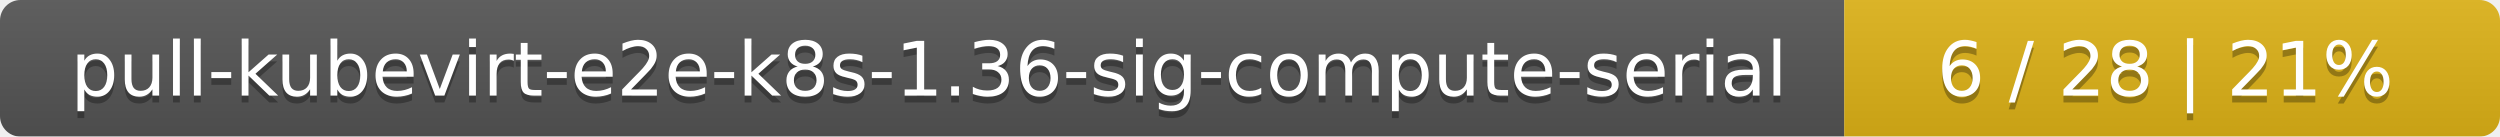
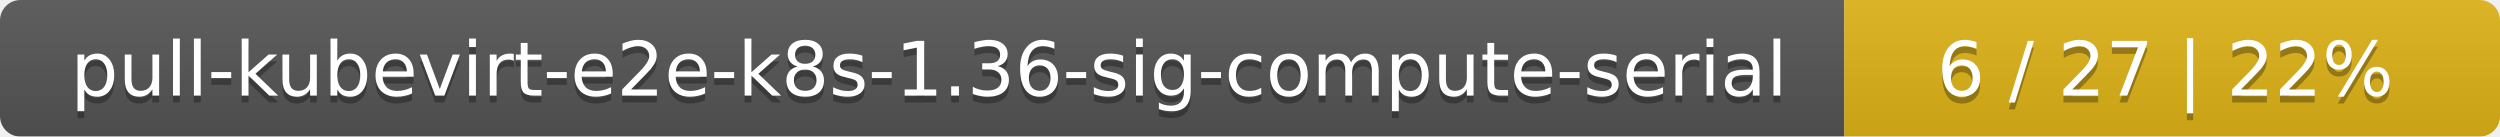
<svg xmlns="http://www.w3.org/2000/svg" width="366" height="20">
  <linearGradient id="smooth" x2="0" y2="100%">
    <stop offset="0" stop-color="#bbb" stop-opacity=".1" />
    <stop offset="1" stop-opacity=".1" />
  </linearGradient>
  <mask id="round">
    <rect width="366" height="20" rx="3" fill="#fff" />
  </mask>
  <g mask="url(#round)">
    <rect width="270" height="20" fill="#555" />
    <rect x="270" width="96" height="20" fill="#dfb317" />
    <rect width="366" height="20" fill="url(#smooth)" />
  </g>
  <g fill="#fff" text-anchor="middle" font-family="DejaVu Sans,Verdana,Geneva,sans-serif" font-size="11">
    <text x="136" y="15" fill="#010101" fill-opacity=".3">pull-kubevirt-e2e-k8s-1.36-sig-compute-serial</text>
    <text x="136" y="14">pull-kubevirt-e2e-k8s-1.36-sig-compute-serial</text>
-     <text x="317" y="15" fill="#010101" fill-opacity=".3">6 / 28    |    21%</text>
-     <text x="317" y="14">6 / 28    |    21%</text>
+     <text x="317" y="15" fill="#010101" fill-opacity=".3">6 / 27    |    22%</text>
+     <text x="317" y="14">6 / 27    |    22%</text>
  </g>
</svg>
